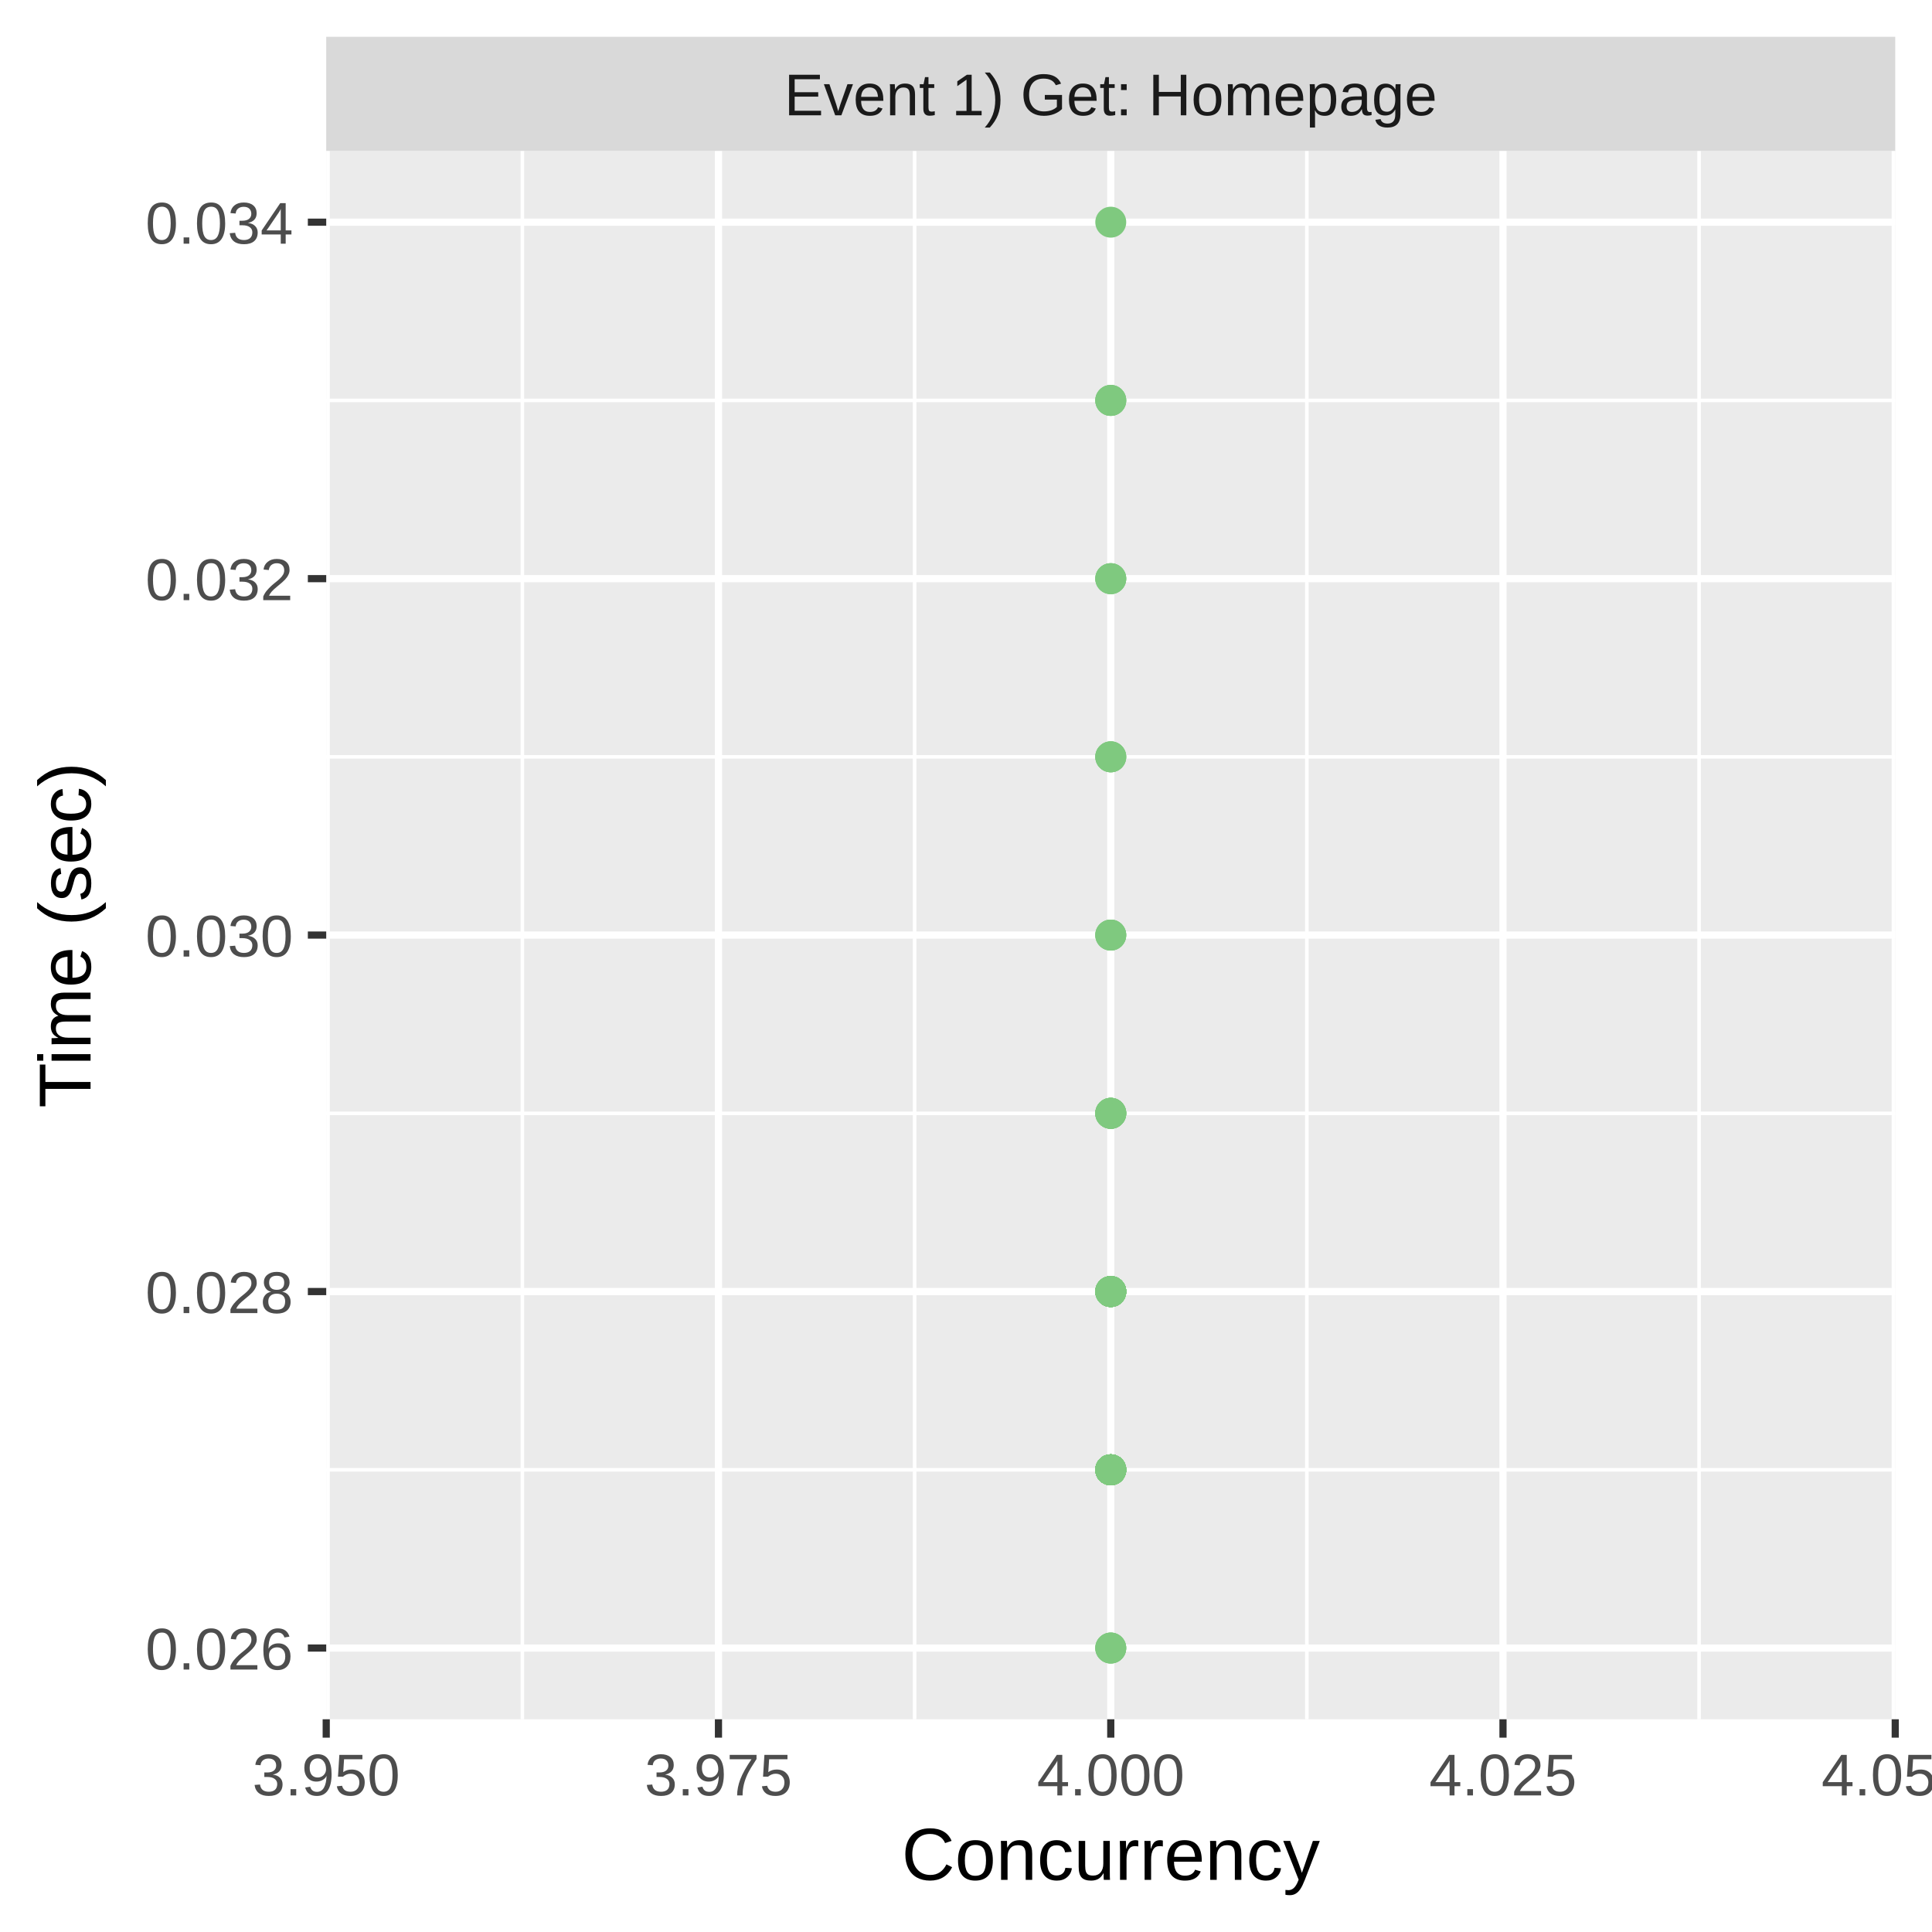
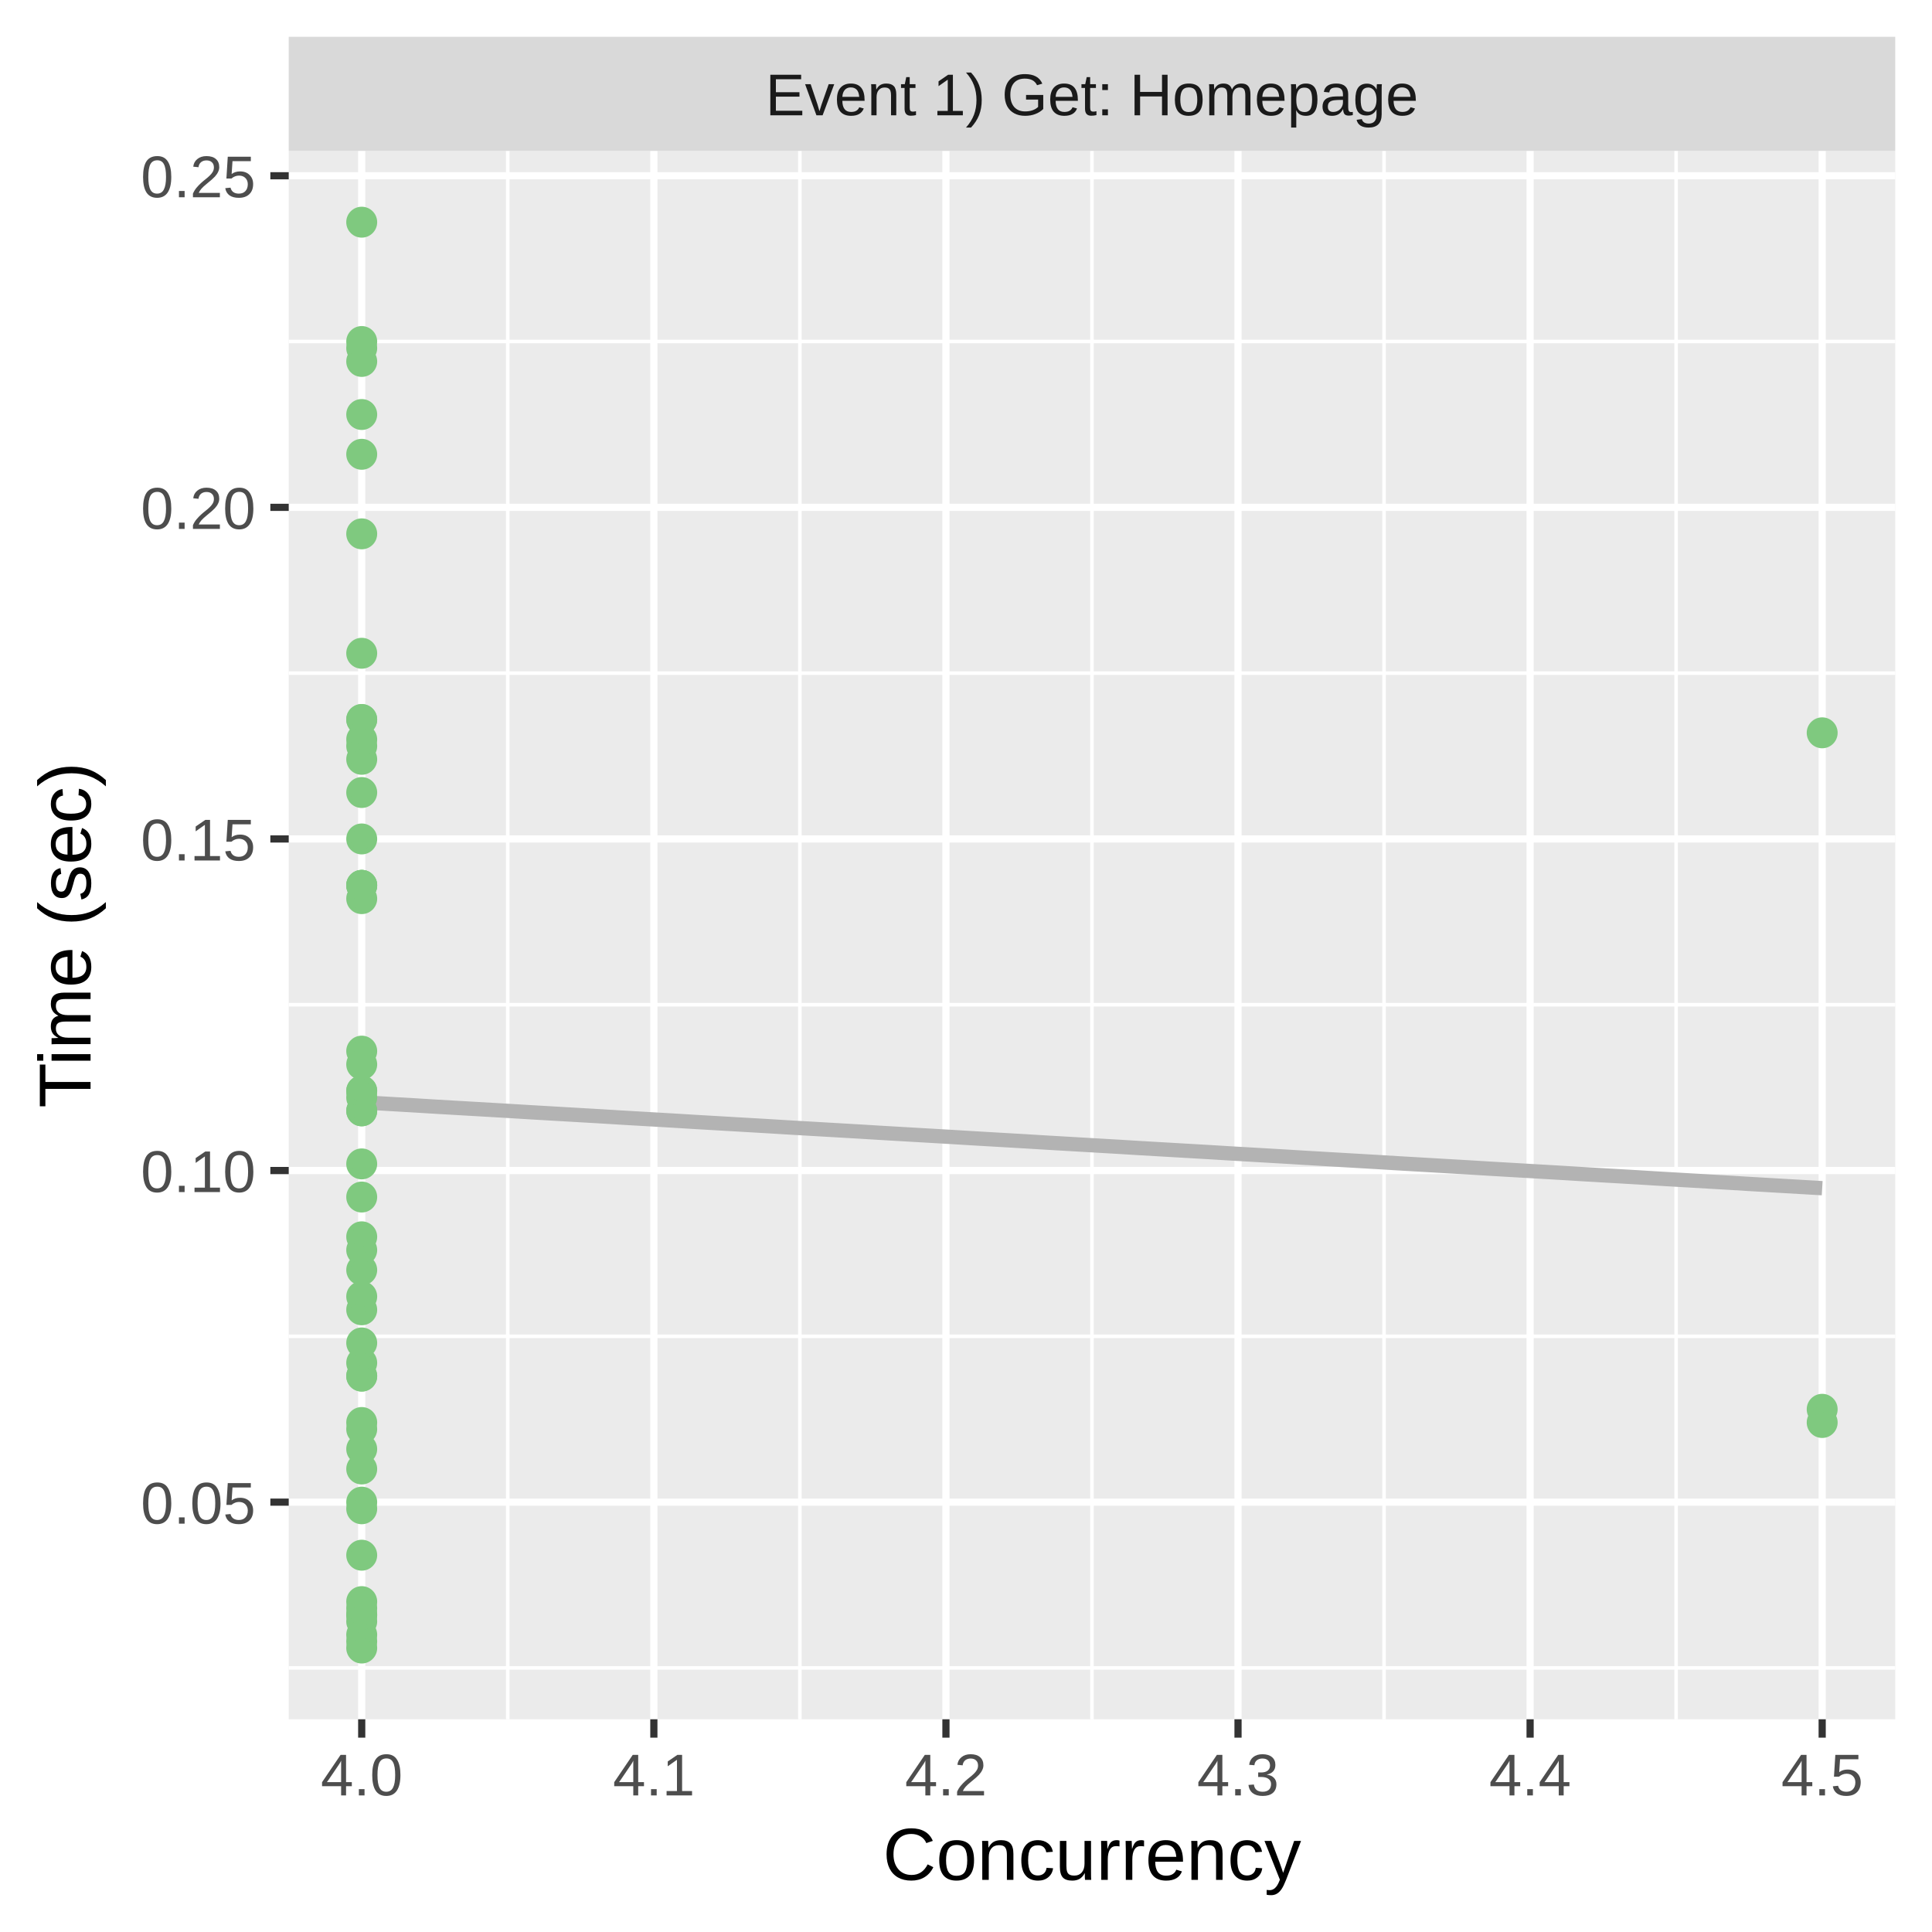
<svg xmlns="http://www.w3.org/2000/svg" class="svglite" width="288.00pt" height="288.00pt" viewBox="0 0 288.00 288.00">
  <defs>
    <style type="text/css">
    .svglite line, .svglite polyline, .svglite polygon, .svglite path, .svglite rect, .svglite circle {
      fill: none;
      stroke: #000000;
      stroke-linecap: round;
      stroke-linejoin: round;
      stroke-miterlimit: 10.00;
    }
    .svglite text {
      white-space: pre;
    }
  </style>
  </defs>
  <rect width="100%" height="100%" style="stroke: none; fill: #FFFFFF;" />
  <defs>
    <clipPath id="cpMC4wMHwyODguMDB8MC4wMHwyODguMDA=">
      <rect x="0.00" y="0.00" width="288.00" height="288.00" />
    </clipPath>
  </defs>
  <g clip-path="url(#cpMC4wMHwyODguMDB8MC4wMHwyODguMDA=)">
    <rect x="0.00" y="0.00" width="288.00" height="288.00" style="stroke-width: 1.07; stroke: #FFFFFF; fill: #FFFFFF;" />
  </g>
  <defs>
-     <clipPath id="cpNDguNjN8MjgyLjUyfDIyLjQ5fDI1Ni4yOQ==">
-       <rect x="48.63" y="22.49" width="233.89" height="233.80" />
+     <clipPath id="cpNDMuMDR8MjgyLjUyfDIyLjQ5fDI1Ni4yOQ==">
+       <rect x="43.04" y="22.49" width="239.48" height="233.80" />
    </clipPath>
  </defs>
-   <g clip-path="url(#cpNDguNjN8MjgyLjUyfDIyLjQ5fDI1Ni4yOQ==)">
-     <rect x="48.63" y="22.49" width="233.89" height="233.80" style="stroke-width: 1.07; stroke: none; fill: #EBEBEB;" />
-     <polyline points="48.63,219.10 282.52,219.10 " style="stroke-width: 0.53; stroke: #FFFFFF; stroke-linecap: butt;" />
-     <polyline points="48.63,165.96 282.52,165.96 " style="stroke-width: 0.53; stroke: #FFFFFF; stroke-linecap: butt;" />
-     <polyline points="48.63,112.82 282.52,112.82 " style="stroke-width: 0.53; stroke: #FFFFFF; stroke-linecap: butt;" />
-     <polyline points="48.63,59.69 282.52,59.69 " style="stroke-width: 0.53; stroke: #FFFFFF; stroke-linecap: butt;" />
-     <polyline points="77.87,256.29 77.87,22.49 " style="stroke-width: 0.53; stroke: #FFFFFF; stroke-linecap: butt;" />
-     <polyline points="136.34,256.29 136.34,22.49 " style="stroke-width: 0.53; stroke: #FFFFFF; stroke-linecap: butt;" />
-     <polyline points="194.81,256.29 194.81,22.49 " style="stroke-width: 0.53; stroke: #FFFFFF; stroke-linecap: butt;" />
-     <polyline points="253.28,256.29 253.28,22.49 " style="stroke-width: 0.53; stroke: #FFFFFF; stroke-linecap: butt;" />
-     <polyline points="48.63,245.67 282.52,245.67 " style="stroke-width: 1.07; stroke: #FFFFFF; stroke-linecap: butt;" />
-     <polyline points="48.63,192.53 282.52,192.53 " style="stroke-width: 1.07; stroke: #FFFFFF; stroke-linecap: butt;" />
-     <polyline points="48.63,139.39 282.52,139.39 " style="stroke-width: 1.07; stroke: #FFFFFF; stroke-linecap: butt;" />
-     <polyline points="48.63,86.26 282.52,86.26 " style="stroke-width: 1.07; stroke: #FFFFFF; stroke-linecap: butt;" />
-     <polyline points="48.63,33.12 282.52,33.12 " style="stroke-width: 1.07; stroke: #FFFFFF; stroke-linecap: butt;" />
-     <polyline points="48.63,256.29 48.63,22.49 " style="stroke-width: 1.07; stroke: #FFFFFF; stroke-linecap: butt;" />
-     <polyline points="107.10,256.29 107.10,22.49 " style="stroke-width: 1.07; stroke: #FFFFFF; stroke-linecap: butt;" />
-     <polyline points="165.58,256.29 165.58,22.49 " style="stroke-width: 1.07; stroke: #FFFFFF; stroke-linecap: butt;" />
-     <polyline points="224.05,256.29 224.05,22.49 " style="stroke-width: 1.07; stroke: #FFFFFF; stroke-linecap: butt;" />
-     <polyline points="282.52,256.29 282.52,22.49 " style="stroke-width: 1.07; stroke: #FFFFFF; stroke-linecap: butt;" />
-     <circle cx="165.58" cy="165.96" r="1.95" style="stroke-width: 0.71; stroke: #7FC97F; fill: #7FC97F;" />
-     <circle cx="165.58" cy="165.96" r="1.95" style="stroke-width: 0.71; stroke: #7FC97F; fill: #7FC97F;" />
-     <circle cx="165.58" cy="86.26" r="1.95" style="stroke-width: 0.71; stroke: #7FC97F; fill: #7FC97F;" />
-     <circle cx="165.58" cy="219.10" r="1.95" style="stroke-width: 0.71; stroke: #7FC97F; fill: #7FC97F;" />
-     <circle cx="165.58" cy="219.10" r="1.95" style="stroke-width: 0.71; stroke: #7FC97F; fill: #7FC97F;" />
-     <circle cx="165.58" cy="219.10" r="1.95" style="stroke-width: 0.71; stroke: #7FC97F; fill: #7FC97F;" />
-     <circle cx="165.58" cy="245.67" r="1.95" style="stroke-width: 0.71; stroke: #7FC97F; fill: #7FC97F;" />
-     <circle cx="165.58" cy="86.26" r="1.95" style="stroke-width: 0.71; stroke: #7FC97F; fill: #7FC97F;" />
-     <circle cx="165.58" cy="219.10" r="1.95" style="stroke-width: 0.71; stroke: #7FC97F; fill: #7FC97F;" />
-     <circle cx="165.58" cy="192.53" r="1.95" style="stroke-width: 0.71; stroke: #7FC97F; fill: #7FC97F;" />
-     <circle cx="165.58" cy="219.10" r="1.95" style="stroke-width: 0.71; stroke: #7FC97F; fill: #7FC97F;" />
-     <circle cx="165.58" cy="219.10" r="1.95" style="stroke-width: 0.71; stroke: #7FC97F; fill: #7FC97F;" />
-     <circle cx="165.58" cy="219.10" r="1.95" style="stroke-width: 0.71; stroke: #7FC97F; fill: #7FC97F;" />
-     <circle cx="165.58" cy="219.10" r="1.95" style="stroke-width: 0.71; stroke: #7FC97F; fill: #7FC97F;" />
-     <circle cx="165.58" cy="139.39" r="1.95" style="stroke-width: 0.71; stroke: #7FC97F; fill: #7FC97F;" />
-     <circle cx="165.58" cy="165.96" r="1.95" style="stroke-width: 0.71; stroke: #7FC97F; fill: #7FC97F;" />
-     <circle cx="165.58" cy="165.96" r="1.95" style="stroke-width: 0.71; stroke: #7FC97F; fill: #7FC97F;" />
-     <circle cx="165.58" cy="192.53" r="1.95" style="stroke-width: 0.71; stroke: #7FC97F; fill: #7FC97F;" />
-     <circle cx="165.58" cy="245.67" r="1.95" style="stroke-width: 0.71; stroke: #7FC97F; fill: #7FC97F;" />
-     <circle cx="165.58" cy="219.10" r="1.95" style="stroke-width: 0.71; stroke: #7FC97F; fill: #7FC97F;" />
-     <circle cx="165.58" cy="219.10" r="1.95" style="stroke-width: 0.71; stroke: #7FC97F; fill: #7FC97F;" />
-     <circle cx="165.58" cy="219.10" r="1.95" style="stroke-width: 0.71; stroke: #7FC97F; fill: #7FC97F;" />
-     <circle cx="165.58" cy="86.26" r="1.95" style="stroke-width: 0.71; stroke: #7FC97F; fill: #7FC97F;" />
-     <circle cx="165.58" cy="192.53" r="1.95" style="stroke-width: 0.71; stroke: #7FC97F; fill: #7FC97F;" />
-     <circle cx="165.58" cy="219.10" r="1.95" style="stroke-width: 0.71; stroke: #7FC97F; fill: #7FC97F;" />
-     <circle cx="165.58" cy="192.53" r="1.95" style="stroke-width: 0.71; stroke: #7FC97F; fill: #7FC97F;" />
-     <circle cx="165.58" cy="112.82" r="1.95" style="stroke-width: 0.71; stroke: #7FC97F; fill: #7FC97F;" />
-     <circle cx="165.58" cy="219.10" r="1.95" style="stroke-width: 0.71; stroke: #7FC97F; fill: #7FC97F;" />
-     <circle cx="165.58" cy="192.53" r="1.95" style="stroke-width: 0.71; stroke: #7FC97F; fill: #7FC97F;" />
-     <circle cx="165.58" cy="219.10" r="1.95" style="stroke-width: 0.71; stroke: #7FC97F; fill: #7FC97F;" />
-     <circle cx="165.58" cy="165.96" r="1.95" style="stroke-width: 0.71; stroke: #7FC97F; fill: #7FC97F;" />
-     <circle cx="165.58" cy="192.53" r="1.95" style="stroke-width: 0.71; stroke: #7FC97F; fill: #7FC97F;" />
-     <circle cx="165.58" cy="219.10" r="1.95" style="stroke-width: 0.71; stroke: #7FC97F; fill: #7FC97F;" />
-     <circle cx="165.58" cy="219.10" r="1.95" style="stroke-width: 0.71; stroke: #7FC97F; fill: #7FC97F;" />
-     <circle cx="165.58" cy="192.53" r="1.95" style="stroke-width: 0.71; stroke: #7FC97F; fill: #7FC97F;" />
-     <circle cx="165.58" cy="192.53" r="1.95" style="stroke-width: 0.71; stroke: #7FC97F; fill: #7FC97F;" />
-     <circle cx="165.58" cy="192.53" r="1.95" style="stroke-width: 0.71; stroke: #7FC97F; fill: #7FC97F;" />
-     <circle cx="165.58" cy="219.10" r="1.95" style="stroke-width: 0.71; stroke: #7FC97F; fill: #7FC97F;" />
-     <circle cx="165.58" cy="219.10" r="1.95" style="stroke-width: 0.71; stroke: #7FC97F; fill: #7FC97F;" />
-     <circle cx="165.58" cy="245.67" r="1.95" style="stroke-width: 0.71; stroke: #7FC97F; fill: #7FC97F;" />
-     <circle cx="165.58" cy="192.53" r="1.95" style="stroke-width: 0.71; stroke: #7FC97F; fill: #7FC97F;" />
-     <circle cx="165.58" cy="219.10" r="1.95" style="stroke-width: 0.71; stroke: #7FC97F; fill: #7FC97F;" />
-     <circle cx="165.58" cy="165.96" r="1.95" style="stroke-width: 0.71; stroke: #7FC97F; fill: #7FC97F;" />
-     <circle cx="165.58" cy="139.39" r="1.95" style="stroke-width: 0.71; stroke: #7FC97F; fill: #7FC97F;" />
-     <circle cx="165.58" cy="192.53" r="1.95" style="stroke-width: 0.71; stroke: #7FC97F; fill: #7FC97F;" />
-     <circle cx="165.58" cy="219.10" r="1.95" style="stroke-width: 0.71; stroke: #7FC97F; fill: #7FC97F;" />
-     <circle cx="165.58" cy="59.69" r="1.95" style="stroke-width: 0.71; stroke: #7FC97F; fill: #7FC97F;" />
-     <circle cx="165.58" cy="219.10" r="1.95" style="stroke-width: 0.71; stroke: #7FC97F; fill: #7FC97F;" />
-     <circle cx="165.58" cy="219.10" r="1.95" style="stroke-width: 0.71; stroke: #7FC97F; fill: #7FC97F;" />
-     <circle cx="165.58" cy="192.53" r="1.95" style="stroke-width: 0.71; stroke: #7FC97F; fill: #7FC97F;" />
-     <circle cx="165.58" cy="219.10" r="1.95" style="stroke-width: 0.71; stroke: #7FC97F; fill: #7FC97F;" />
-     <circle cx="165.58" cy="219.10" r="1.95" style="stroke-width: 0.71; stroke: #7FC97F; fill: #7FC97F;" />
-     <circle cx="165.58" cy="33.12" r="1.95" style="stroke-width: 0.71; stroke: #7FC97F; fill: #7FC97F;" />
-     <circle cx="165.58" cy="139.39" r="1.95" style="stroke-width: 0.71; stroke: #7FC97F; fill: #7FC97F;" />
-     <circle cx="165.58" cy="219.10" r="1.95" style="stroke-width: 0.71; stroke: #7FC97F; fill: #7FC97F;" />
-     <circle cx="165.58" cy="192.53" r="1.95" style="stroke-width: 0.71; stroke: #7FC97F; fill: #7FC97F;" />
-     <circle cx="165.58" cy="112.82" r="1.95" style="stroke-width: 0.71; stroke: #7FC97F; fill: #7FC97F;" />
-     <circle cx="165.58" cy="192.53" r="1.95" style="stroke-width: 0.71; stroke: #7FC97F; fill: #7FC97F;" />
-     <circle cx="165.58" cy="192.53" r="1.95" style="stroke-width: 0.71; stroke: #7FC97F; fill: #7FC97F;" />
-     <circle cx="165.58" cy="192.53" r="1.95" style="stroke-width: 0.71; stroke: #7FC97F; fill: #7FC97F;" />
-     <circle cx="165.58" cy="219.10" r="1.95" style="stroke-width: 0.71; stroke: #7FC97F; fill: #7FC97F;" />
-     <circle cx="165.58" cy="59.69" r="1.95" style="stroke-width: 0.71; stroke: #7FC97F; fill: #7FC97F;" />
-     <circle cx="165.58" cy="112.82" r="1.95" style="stroke-width: 0.71; stroke: #7FC97F; fill: #7FC97F;" />
-     <circle cx="165.58" cy="219.10" r="1.95" style="stroke-width: 0.71; stroke: #7FC97F; fill: #7FC97F;" />
-     <circle cx="165.58" cy="219.10" r="1.95" style="stroke-width: 0.71; stroke: #7FC97F; fill: #7FC97F;" />
-     <circle cx="165.58" cy="192.53" r="1.95" style="stroke-width: 0.71; stroke: #7FC97F; fill: #7FC97F;" />
-     <circle cx="165.58" cy="192.53" r="1.95" style="stroke-width: 0.71; stroke: #7FC97F; fill: #7FC97F;" />
-     <circle cx="165.58" cy="59.69" r="1.95" style="stroke-width: 0.71; stroke: #7FC97F; fill: #7FC97F;" />
-     <circle cx="165.58" cy="219.10" r="1.95" style="stroke-width: 0.71; stroke: #7FC97F; fill: #7FC97F;" />
+   <g clip-path="url(#cpNDMuMDR8MjgyLjUyfDIyLjQ5fDI1Ni4yOQ==)">
+     <rect x="43.04" y="22.49" width="239.48" height="233.80" style="stroke-width: 1.07; stroke: none; fill: #EBEBEB;" />
+     <polyline points="43.04,248.63 282.52,248.63 " style="stroke-width: 0.53; stroke: #FFFFFF; stroke-linecap: butt;" />
+     <polyline points="43.04,199.20 282.52,199.20 " style="stroke-width: 0.53; stroke: #FFFFFF; stroke-linecap: butt;" />
+     <polyline points="43.04,149.77 282.52,149.77 " style="stroke-width: 0.53; stroke: #FFFFFF; stroke-linecap: butt;" />
+     <polyline points="43.04,100.34 282.52,100.34 " style="stroke-width: 0.53; stroke: #FFFFFF; stroke-linecap: butt;" />
+     <polyline points="43.04,50.91 282.52,50.91 " style="stroke-width: 0.53; stroke: #FFFFFF; stroke-linecap: butt;" />
+     <polyline points="75.69,256.29 75.69,22.49 " style="stroke-width: 0.53; stroke: #FFFFFF; stroke-linecap: butt;" />
+     <polyline points="119.24,256.29 119.24,22.49 " style="stroke-width: 0.53; stroke: #FFFFFF; stroke-linecap: butt;" />
+     <polyline points="162.78,256.29 162.78,22.49 " style="stroke-width: 0.53; stroke: #FFFFFF; stroke-linecap: butt;" />
+     <polyline points="206.32,256.29 206.32,22.49 " style="stroke-width: 0.53; stroke: #FFFFFF; stroke-linecap: butt;" />
+     <polyline points="249.86,256.29 249.86,22.49 " style="stroke-width: 0.53; stroke: #FFFFFF; stroke-linecap: butt;" />
+     <polyline points="43.04,223.92 282.52,223.92 " style="stroke-width: 1.07; stroke: #FFFFFF; stroke-linecap: butt;" />
+     <polyline points="43.04,174.49 282.52,174.49 " style="stroke-width: 1.07; stroke: #FFFFFF; stroke-linecap: butt;" />
+     <polyline points="43.04,125.06 282.52,125.06 " style="stroke-width: 1.07; stroke: #FFFFFF; stroke-linecap: butt;" />
+     <polyline points="43.04,75.63 282.52,75.63 " style="stroke-width: 1.07; stroke: #FFFFFF; stroke-linecap: butt;" />
+     <polyline points="43.04,26.20 282.52,26.20 " style="stroke-width: 1.07; stroke: #FFFFFF; stroke-linecap: butt;" />
+     <polyline points="53.92,256.29 53.92,22.49 " style="stroke-width: 1.07; stroke: #FFFFFF; stroke-linecap: butt;" />
+     <polyline points="97.47,256.29 97.47,22.49 " style="stroke-width: 1.07; stroke: #FFFFFF; stroke-linecap: butt;" />
+     <polyline points="141.01,256.29 141.01,22.49 " style="stroke-width: 1.07; stroke: #FFFFFF; stroke-linecap: butt;" />
+     <polyline points="184.55,256.29 184.55,22.49 " style="stroke-width: 1.07; stroke: #FFFFFF; stroke-linecap: butt;" />
+     <polyline points="228.09,256.29 228.09,22.49 " style="stroke-width: 1.07; stroke: #FFFFFF; stroke-linecap: butt;" />
+     <polyline points="271.63,256.29 271.63,22.49 " style="stroke-width: 1.07; stroke: #FFFFFF; stroke-linecap: butt;" />
+     <polyline points="53.92,164.32 56.68,164.48 59.44,164.64 62.19,164.80 64.95,164.97 67.70,165.13 70.46,165.29 73.21,165.45 75.97,165.61 78.73,165.78 81.48,165.94 84.24,166.10 86.99,166.26 89.75,166.42 92.51,166.59 95.26,166.75 98.02,166.91 100.77,167.07 103.53,167.24 106.28,167.40 109.04,167.56 111.80,167.72 114.55,167.88 117.31,168.05 120.06,168.21 122.82,168.37 125.58,168.53 128.33,168.69 131.09,168.86 133.84,169.02 136.60,169.18 139.35,169.34 142.11,169.50 144.87,169.67 147.62,169.83 150.38,169.99 153.13,170.15 155.89,170.32 158.65,170.48 161.40,170.64 164.16,170.80 166.91,170.96 169.67,171.13 172.42,171.29 175.18,171.45 177.94,171.61 180.69,171.77 183.45,171.94 186.20,172.10 188.96,172.26 191.72,172.42 194.47,172.59 197.23,172.75 199.98,172.91 202.74,173.07 205.49,173.23 208.25,173.40 211.01,173.56 213.76,173.72 216.52,173.88 219.27,174.04 222.03,174.21 224.79,174.37 227.54,174.53 230.30,174.69 233.05,174.85 235.81,175.02 238.56,175.18 241.32,175.34 244.08,175.50 246.83,175.67 249.59,175.83 252.34,175.99 255.10,176.15 257.86,176.31 260.61,176.48 263.37,176.64 266.12,176.80 268.88,176.96 271.63,177.12 " style="stroke-width: 2.13; stroke: #B3B3B3; stroke-linecap: butt;" />
+     <circle cx="53.92" cy="241.71" r="1.95" style="stroke-width: 0.71; stroke: #7FC97F; fill: #7FC97F;" />
+     <circle cx="53.92" cy="238.75" r="1.95" style="stroke-width: 0.71; stroke: #7FC97F; fill: #7FC97F;" />
+     <circle cx="53.92" cy="79.58" r="1.95" style="stroke-width: 0.71; stroke: #7FC97F; fill: #7FC97F;" />
+     <circle cx="53.92" cy="243.69" r="1.95" style="stroke-width: 0.71; stroke: #7FC97F; fill: #7FC97F;" />
+     <circle cx="53.92" cy="223.92" r="1.95" style="stroke-width: 0.71; stroke: #7FC97F; fill: #7FC97F;" />
+     <circle cx="53.92" cy="205.13" r="1.95" style="stroke-width: 0.71; stroke: #7FC97F; fill: #7FC97F;" />
+     <circle cx="53.92" cy="186.35" r="1.95" style="stroke-width: 0.71; stroke: #7FC97F; fill: #7FC97F;" />
+     <circle cx="53.92" cy="178.44" r="1.95" style="stroke-width: 0.71; stroke: #7FC97F; fill: #7FC97F;" />
+     <circle cx="53.92" cy="156.69" r="1.95" style="stroke-width: 0.71; stroke: #7FC97F; fill: #7FC97F;" />
+     <circle cx="53.92" cy="173.50" r="1.95" style="stroke-width: 0.71; stroke: #7FC97F; fill: #7FC97F;" />
+     <circle cx="53.92" cy="213.04" r="1.95" style="stroke-width: 0.71; stroke: #7FC97F; fill: #7FC97F;" />
+     <circle cx="53.92" cy="189.32" r="1.95" style="stroke-width: 0.71; stroke: #7FC97F; fill: #7FC97F;" />
+     <circle cx="271.63" cy="109.24" r="1.95" style="stroke-width: 0.71; stroke: #7FC97F; fill: #7FC97F;" />
+     <circle cx="53.92" cy="163.61" r="1.95" style="stroke-width: 0.71; stroke: #7FC97F; fill: #7FC97F;" />
+     <circle cx="53.92" cy="165.59" r="1.95" style="stroke-width: 0.71; stroke: #7FC97F; fill: #7FC97F;" />
+     <circle cx="53.92" cy="184.37" r="1.95" style="stroke-width: 0.71; stroke: #7FC97F; fill: #7FC97F;" />
+     <circle cx="53.92" cy="240.72" r="1.95" style="stroke-width: 0.71; stroke: #7FC97F; fill: #7FC97F;" />
+     <circle cx="53.92" cy="212.05" r="1.95" style="stroke-width: 0.71; stroke: #7FC97F; fill: #7FC97F;" />
+     <circle cx="53.92" cy="244.68" r="1.95" style="stroke-width: 0.71; stroke: #7FC97F; fill: #7FC97F;" />
+     <circle cx="53.92" cy="97.38" r="1.95" style="stroke-width: 0.71; stroke: #7FC97F; fill: #7FC97F;" />
+     <circle cx="53.92" cy="33.12" r="1.95" style="stroke-width: 0.71; stroke: #7FC97F; fill: #7FC97F;" />
+     <circle cx="53.92" cy="107.26" r="1.95" style="stroke-width: 0.71; stroke: #7FC97F; fill: #7FC97F;" />
+     <circle cx="53.92" cy="67.72" r="1.95" style="stroke-width: 0.71; stroke: #7FC97F; fill: #7FC97F;" />
+     <circle cx="271.63" cy="210.08" r="1.95" style="stroke-width: 0.71; stroke: #7FC97F; fill: #7FC97F;" />
+     <circle cx="53.92" cy="118.14" r="1.95" style="stroke-width: 0.71; stroke: #7FC97F; fill: #7FC97F;" />
+     <circle cx="53.92" cy="133.96" r="1.95" style="stroke-width: 0.71; stroke: #7FC97F; fill: #7FC97F;" />
+     <circle cx="53.92" cy="162.62" r="1.95" style="stroke-width: 0.71; stroke: #7FC97F; fill: #7FC97F;" />
+     <circle cx="53.92" cy="165.59" r="1.95" style="stroke-width: 0.71; stroke: #7FC97F; fill: #7FC97F;" />
+     <circle cx="53.92" cy="245.67" r="1.95" style="stroke-width: 0.71; stroke: #7FC97F; fill: #7FC97F;" />
+     <circle cx="53.92" cy="200.19" r="1.95" style="stroke-width: 0.71; stroke: #7FC97F; fill: #7FC97F;" />
+     <circle cx="53.92" cy="195.25" r="1.95" style="stroke-width: 0.71; stroke: #7FC97F; fill: #7FC97F;" />
+     <circle cx="53.92" cy="224.91" r="1.95" style="stroke-width: 0.71; stroke: #7FC97F; fill: #7FC97F;" />
+     <circle cx="53.92" cy="218.98" r="1.95" style="stroke-width: 0.71; stroke: #7FC97F; fill: #7FC97F;" />
+     <circle cx="53.92" cy="231.83" r="1.95" style="stroke-width: 0.71; stroke: #7FC97F; fill: #7FC97F;" />
+     <circle cx="53.92" cy="203.16" r="1.95" style="stroke-width: 0.71; stroke: #7FC97F; fill: #7FC97F;" />
+     <circle cx="53.92" cy="107.26" r="1.95" style="stroke-width: 0.71; stroke: #7FC97F; fill: #7FC97F;" />
+     <circle cx="53.92" cy="239.74" r="1.95" style="stroke-width: 0.71; stroke: #7FC97F; fill: #7FC97F;" />
+     <circle cx="53.92" cy="131.98" r="1.95" style="stroke-width: 0.71; stroke: #7FC97F; fill: #7FC97F;" />
+     <circle cx="53.92" cy="110.23" r="1.95" style="stroke-width: 0.71; stroke: #7FC97F; fill: #7FC97F;" />
+     <circle cx="53.92" cy="205.13" r="1.95" style="stroke-width: 0.71; stroke: #7FC97F; fill: #7FC97F;" />
+     <circle cx="53.92" cy="131.98" r="1.95" style="stroke-width: 0.71; stroke: #7FC97F; fill: #7FC97F;" />
+     <circle cx="53.92" cy="51.90" r="1.95" style="stroke-width: 0.71; stroke: #7FC97F; fill: #7FC97F;" />
+     <circle cx="53.92" cy="111.22" r="1.95" style="stroke-width: 0.71; stroke: #7FC97F; fill: #7FC97F;" />
+     <circle cx="53.92" cy="193.27" r="1.95" style="stroke-width: 0.71; stroke: #7FC97F; fill: #7FC97F;" />
+     <circle cx="53.92" cy="162.62" r="1.95" style="stroke-width: 0.71; stroke: #7FC97F; fill: #7FC97F;" />
+     <circle cx="53.92" cy="240.72" r="1.95" style="stroke-width: 0.71; stroke: #7FC97F; fill: #7FC97F;" />
+     <circle cx="271.63" cy="212.05" r="1.95" style="stroke-width: 0.71; stroke: #7FC97F; fill: #7FC97F;" />
+     <circle cx="53.92" cy="216.01" r="1.95" style="stroke-width: 0.71; stroke: #7FC97F; fill: #7FC97F;" />
+     <circle cx="53.92" cy="61.79" r="1.95" style="stroke-width: 0.71; stroke: #7FC97F; fill: #7FC97F;" />
+     <circle cx="53.92" cy="53.88" r="1.95" style="stroke-width: 0.71; stroke: #7FC97F; fill: #7FC97F;" />
+     <circle cx="53.92" cy="50.91" r="1.95" style="stroke-width: 0.71; stroke: #7FC97F; fill: #7FC97F;" />
+     <circle cx="53.92" cy="125.06" r="1.95" style="stroke-width: 0.71; stroke: #7FC97F; fill: #7FC97F;" />
+     <circle cx="53.92" cy="131.98" r="1.95" style="stroke-width: 0.71; stroke: #7FC97F; fill: #7FC97F;" />
+     <circle cx="53.92" cy="113.19" r="1.95" style="stroke-width: 0.71; stroke: #7FC97F; fill: #7FC97F;" />
+     <circle cx="53.92" cy="158.67" r="1.95" style="stroke-width: 0.71; stroke: #7FC97F; fill: #7FC97F;" />
  </g>
  <g clip-path="url(#cpMC4wMHwyODguMDB8MC4wMHwyODguMDA=)">
</g>
  <defs>
-     <clipPath id="cpNDguNjN8MjgyLjUyfDUuNDh8MjIuNDk=">
-       <rect x="48.63" y="5.48" width="233.89" height="17.01" />
+     <clipPath id="cpNDMuMDR8MjgyLjUyfDUuNDh8MjIuNDk=">
+       <rect x="43.04" y="5.48" width="239.48" height="17.01" />
    </clipPath>
  </defs>
-   <g clip-path="url(#cpNDguNjN8MjgyLjUyfDUuNDh8MjIuNDk=)">
-     <rect x="48.63" y="5.48" width="233.89" height="17.01" style="stroke-width: 1.07; stroke: none; fill: #D9D9D9;" />
-     <text x="165.58" y="17.19" text-anchor="middle" style="font-size: 8.80px;fill: #1A1A1A; font-family: &quot;Liberation Sans&quot;;" textLength="109.22px" lengthAdjust="spacingAndGlyphs">Event 1) Get: Homepage</text>
+   <g clip-path="url(#cpNDMuMDR8MjgyLjUyfDUuNDh8MjIuNDk=)">
+     <rect x="43.04" y="5.48" width="239.48" height="17.01" style="stroke-width: 1.07; stroke: none; fill: #D9D9D9;" />
+     <text x="162.78" y="17.19" text-anchor="middle" style="font-size: 8.80px;fill: #1A1A1A; font-family: &quot;Liberation Sans&quot;;" textLength="109.22px" lengthAdjust="spacingAndGlyphs">Event 1) Get: Homepage</text>
  </g>
  <g clip-path="url(#cpMC4wMHwyODguMDB8MC4wMHwyODguMDA=)">
-     <polyline points="48.63,259.03 48.63,256.29 " style="stroke-width: 1.07; stroke: #333333; stroke-linecap: butt;" />
-     <polyline points="107.10,259.03 107.10,256.29 " style="stroke-width: 1.07; stroke: #333333; stroke-linecap: butt;" />
-     <polyline points="165.58,259.03 165.58,256.29 " style="stroke-width: 1.07; stroke: #333333; stroke-linecap: butt;" />
-     <polyline points="224.05,259.03 224.05,256.29 " style="stroke-width: 1.07; stroke: #333333; stroke-linecap: butt;" />
-     <polyline points="282.52,259.03 282.52,256.29 " style="stroke-width: 1.07; stroke: #333333; stroke-linecap: butt;" />
-     <text x="48.63" y="267.64" text-anchor="middle" style="font-size: 8.80px;fill: #4D4D4D; font-family: &quot;Liberation Sans&quot;;" textLength="25.17px" lengthAdjust="spacingAndGlyphs">3.950</text>
-     <text x="107.10" y="267.64" text-anchor="middle" style="font-size: 8.80px;fill: #4D4D4D; font-family: &quot;Liberation Sans&quot;;" textLength="25.17px" lengthAdjust="spacingAndGlyphs">3.975</text>
-     <text x="165.58" y="267.64" text-anchor="middle" style="font-size: 8.80px;fill: #4D4D4D; font-family: &quot;Liberation Sans&quot;;" textLength="25.17px" lengthAdjust="spacingAndGlyphs">4.000</text>
-     <text x="224.05" y="267.64" text-anchor="middle" style="font-size: 8.80px;fill: #4D4D4D; font-family: &quot;Liberation Sans&quot;;" textLength="25.17px" lengthAdjust="spacingAndGlyphs">4.025</text>
-     <text x="282.52" y="267.64" text-anchor="middle" style="font-size: 8.80px;fill: #4D4D4D; font-family: &quot;Liberation Sans&quot;;" textLength="25.17px" lengthAdjust="spacingAndGlyphs">4.050</text>
-     <text x="43.70" y="248.88" text-anchor="end" style="font-size: 8.80px;fill: #4D4D4D; font-family: &quot;Liberation Sans&quot;;" textLength="25.17px" lengthAdjust="spacingAndGlyphs">0.026</text>
-     <text x="43.70" y="195.74" text-anchor="end" style="font-size: 8.80px;fill: #4D4D4D; font-family: &quot;Liberation Sans&quot;;" textLength="25.17px" lengthAdjust="spacingAndGlyphs">0.028</text>
-     <text x="43.70" y="142.60" text-anchor="end" style="font-size: 8.80px;fill: #4D4D4D; font-family: &quot;Liberation Sans&quot;;" textLength="25.17px" lengthAdjust="spacingAndGlyphs">0.030</text>
-     <text x="43.70" y="89.46" text-anchor="end" style="font-size: 8.80px;fill: #4D4D4D; font-family: &quot;Liberation Sans&quot;;" textLength="25.17px" lengthAdjust="spacingAndGlyphs">0.032</text>
-     <text x="43.70" y="36.33" text-anchor="end" style="font-size: 8.80px;fill: #4D4D4D; font-family: &quot;Liberation Sans&quot;;" textLength="25.17px" lengthAdjust="spacingAndGlyphs">0.034</text>
-     <polyline points="45.89,245.67 48.63,245.67 " style="stroke-width: 1.07; stroke: #333333; stroke-linecap: butt;" />
-     <polyline points="45.89,192.53 48.63,192.53 " style="stroke-width: 1.07; stroke: #333333; stroke-linecap: butt;" />
-     <polyline points="45.89,139.39 48.63,139.39 " style="stroke-width: 1.07; stroke: #333333; stroke-linecap: butt;" />
-     <polyline points="45.89,86.26 48.63,86.26 " style="stroke-width: 1.07; stroke: #333333; stroke-linecap: butt;" />
-     <polyline points="45.89,33.12 48.63,33.12 " style="stroke-width: 1.07; stroke: #333333; stroke-linecap: butt;" />
-     <text x="165.58" y="280.23" text-anchor="middle" style="font-size: 11.00px; font-family: &quot;Liberation Sans&quot;;" textLength="69.30px" lengthAdjust="spacingAndGlyphs">Concurrency</text>
+     <polyline points="53.92,259.03 53.92,256.29 " style="stroke-width: 1.07; stroke: #333333; stroke-linecap: butt;" />
+     <polyline points="97.47,259.03 97.47,256.29 " style="stroke-width: 1.07; stroke: #333333; stroke-linecap: butt;" />
+     <polyline points="141.01,259.03 141.01,256.29 " style="stroke-width: 1.07; stroke: #333333; stroke-linecap: butt;" />
+     <polyline points="184.55,259.03 184.55,256.29 " style="stroke-width: 1.07; stroke: #333333; stroke-linecap: butt;" />
+     <polyline points="228.09,259.03 228.09,256.29 " style="stroke-width: 1.07; stroke: #333333; stroke-linecap: butt;" />
+     <polyline points="271.63,259.03 271.63,256.29 " style="stroke-width: 1.07; stroke: #333333; stroke-linecap: butt;" />
+     <text x="53.92" y="267.64" text-anchor="middle" style="font-size: 8.80px;fill: #4D4D4D; font-family: &quot;Liberation Sans&quot;;" textLength="13.98px" lengthAdjust="spacingAndGlyphs">4.0</text>
+     <text x="97.47" y="267.64" text-anchor="middle" style="font-size: 8.80px;fill: #4D4D4D; font-family: &quot;Liberation Sans&quot;;" textLength="13.98px" lengthAdjust="spacingAndGlyphs">4.1</text>
+     <text x="141.01" y="267.64" text-anchor="middle" style="font-size: 8.80px;fill: #4D4D4D; font-family: &quot;Liberation Sans&quot;;" textLength="13.98px" lengthAdjust="spacingAndGlyphs">4.2</text>
+     <text x="184.55" y="267.64" text-anchor="middle" style="font-size: 8.80px;fill: #4D4D4D; font-family: &quot;Liberation Sans&quot;;" textLength="13.98px" lengthAdjust="spacingAndGlyphs">4.3</text>
+     <text x="228.09" y="267.64" text-anchor="middle" style="font-size: 8.80px;fill: #4D4D4D; font-family: &quot;Liberation Sans&quot;;" textLength="13.98px" lengthAdjust="spacingAndGlyphs">4.4</text>
+     <text x="271.63" y="267.64" text-anchor="middle" style="font-size: 8.80px;fill: #4D4D4D; font-family: &quot;Liberation Sans&quot;;" textLength="13.98px" lengthAdjust="spacingAndGlyphs">4.5</text>
+     <text x="38.11" y="227.13" text-anchor="end" style="font-size: 8.80px;fill: #4D4D4D; font-family: &quot;Liberation Sans&quot;;" textLength="19.58px" lengthAdjust="spacingAndGlyphs">0.05</text>
+     <text x="38.11" y="177.70" text-anchor="end" style="font-size: 8.80px;fill: #4D4D4D; font-family: &quot;Liberation Sans&quot;;" textLength="19.58px" lengthAdjust="spacingAndGlyphs">0.10</text>
+     <text x="38.11" y="128.27" text-anchor="end" style="font-size: 8.80px;fill: #4D4D4D; font-family: &quot;Liberation Sans&quot;;" textLength="19.58px" lengthAdjust="spacingAndGlyphs">0.15</text>
+     <text x="38.11" y="78.84" text-anchor="end" style="font-size: 8.80px;fill: #4D4D4D; font-family: &quot;Liberation Sans&quot;;" textLength="19.58px" lengthAdjust="spacingAndGlyphs">0.20</text>
+     <text x="38.11" y="29.41" text-anchor="end" style="font-size: 8.80px;fill: #4D4D4D; font-family: &quot;Liberation Sans&quot;;" textLength="19.58px" lengthAdjust="spacingAndGlyphs">0.25</text>
+     <polyline points="40.30,223.92 43.04,223.92 " style="stroke-width: 1.07; stroke: #333333; stroke-linecap: butt;" />
+     <polyline points="40.30,174.49 43.04,174.49 " style="stroke-width: 1.07; stroke: #333333; stroke-linecap: butt;" />
+     <polyline points="40.30,125.06 43.04,125.06 " style="stroke-width: 1.07; stroke: #333333; stroke-linecap: butt;" />
+     <polyline points="40.30,75.63 43.04,75.63 " style="stroke-width: 1.07; stroke: #333333; stroke-linecap: butt;" />
+     <polyline points="40.30,26.20 43.04,26.20 " style="stroke-width: 1.07; stroke: #333333; stroke-linecap: butt;" />
+     <text x="162.78" y="280.23" text-anchor="middle" style="font-size: 11.00px; font-family: &quot;Liberation Sans&quot;;" textLength="69.30px" lengthAdjust="spacingAndGlyphs">Concurrency</text>
    <text transform="translate(13.50,139.39) rotate(-90)" text-anchor="middle" style="font-size: 11.00px; font-family: &quot;Liberation Sans&quot;;" textLength="57.55px" lengthAdjust="spacingAndGlyphs">Time (sec)</text>
  </g>
</svg>
